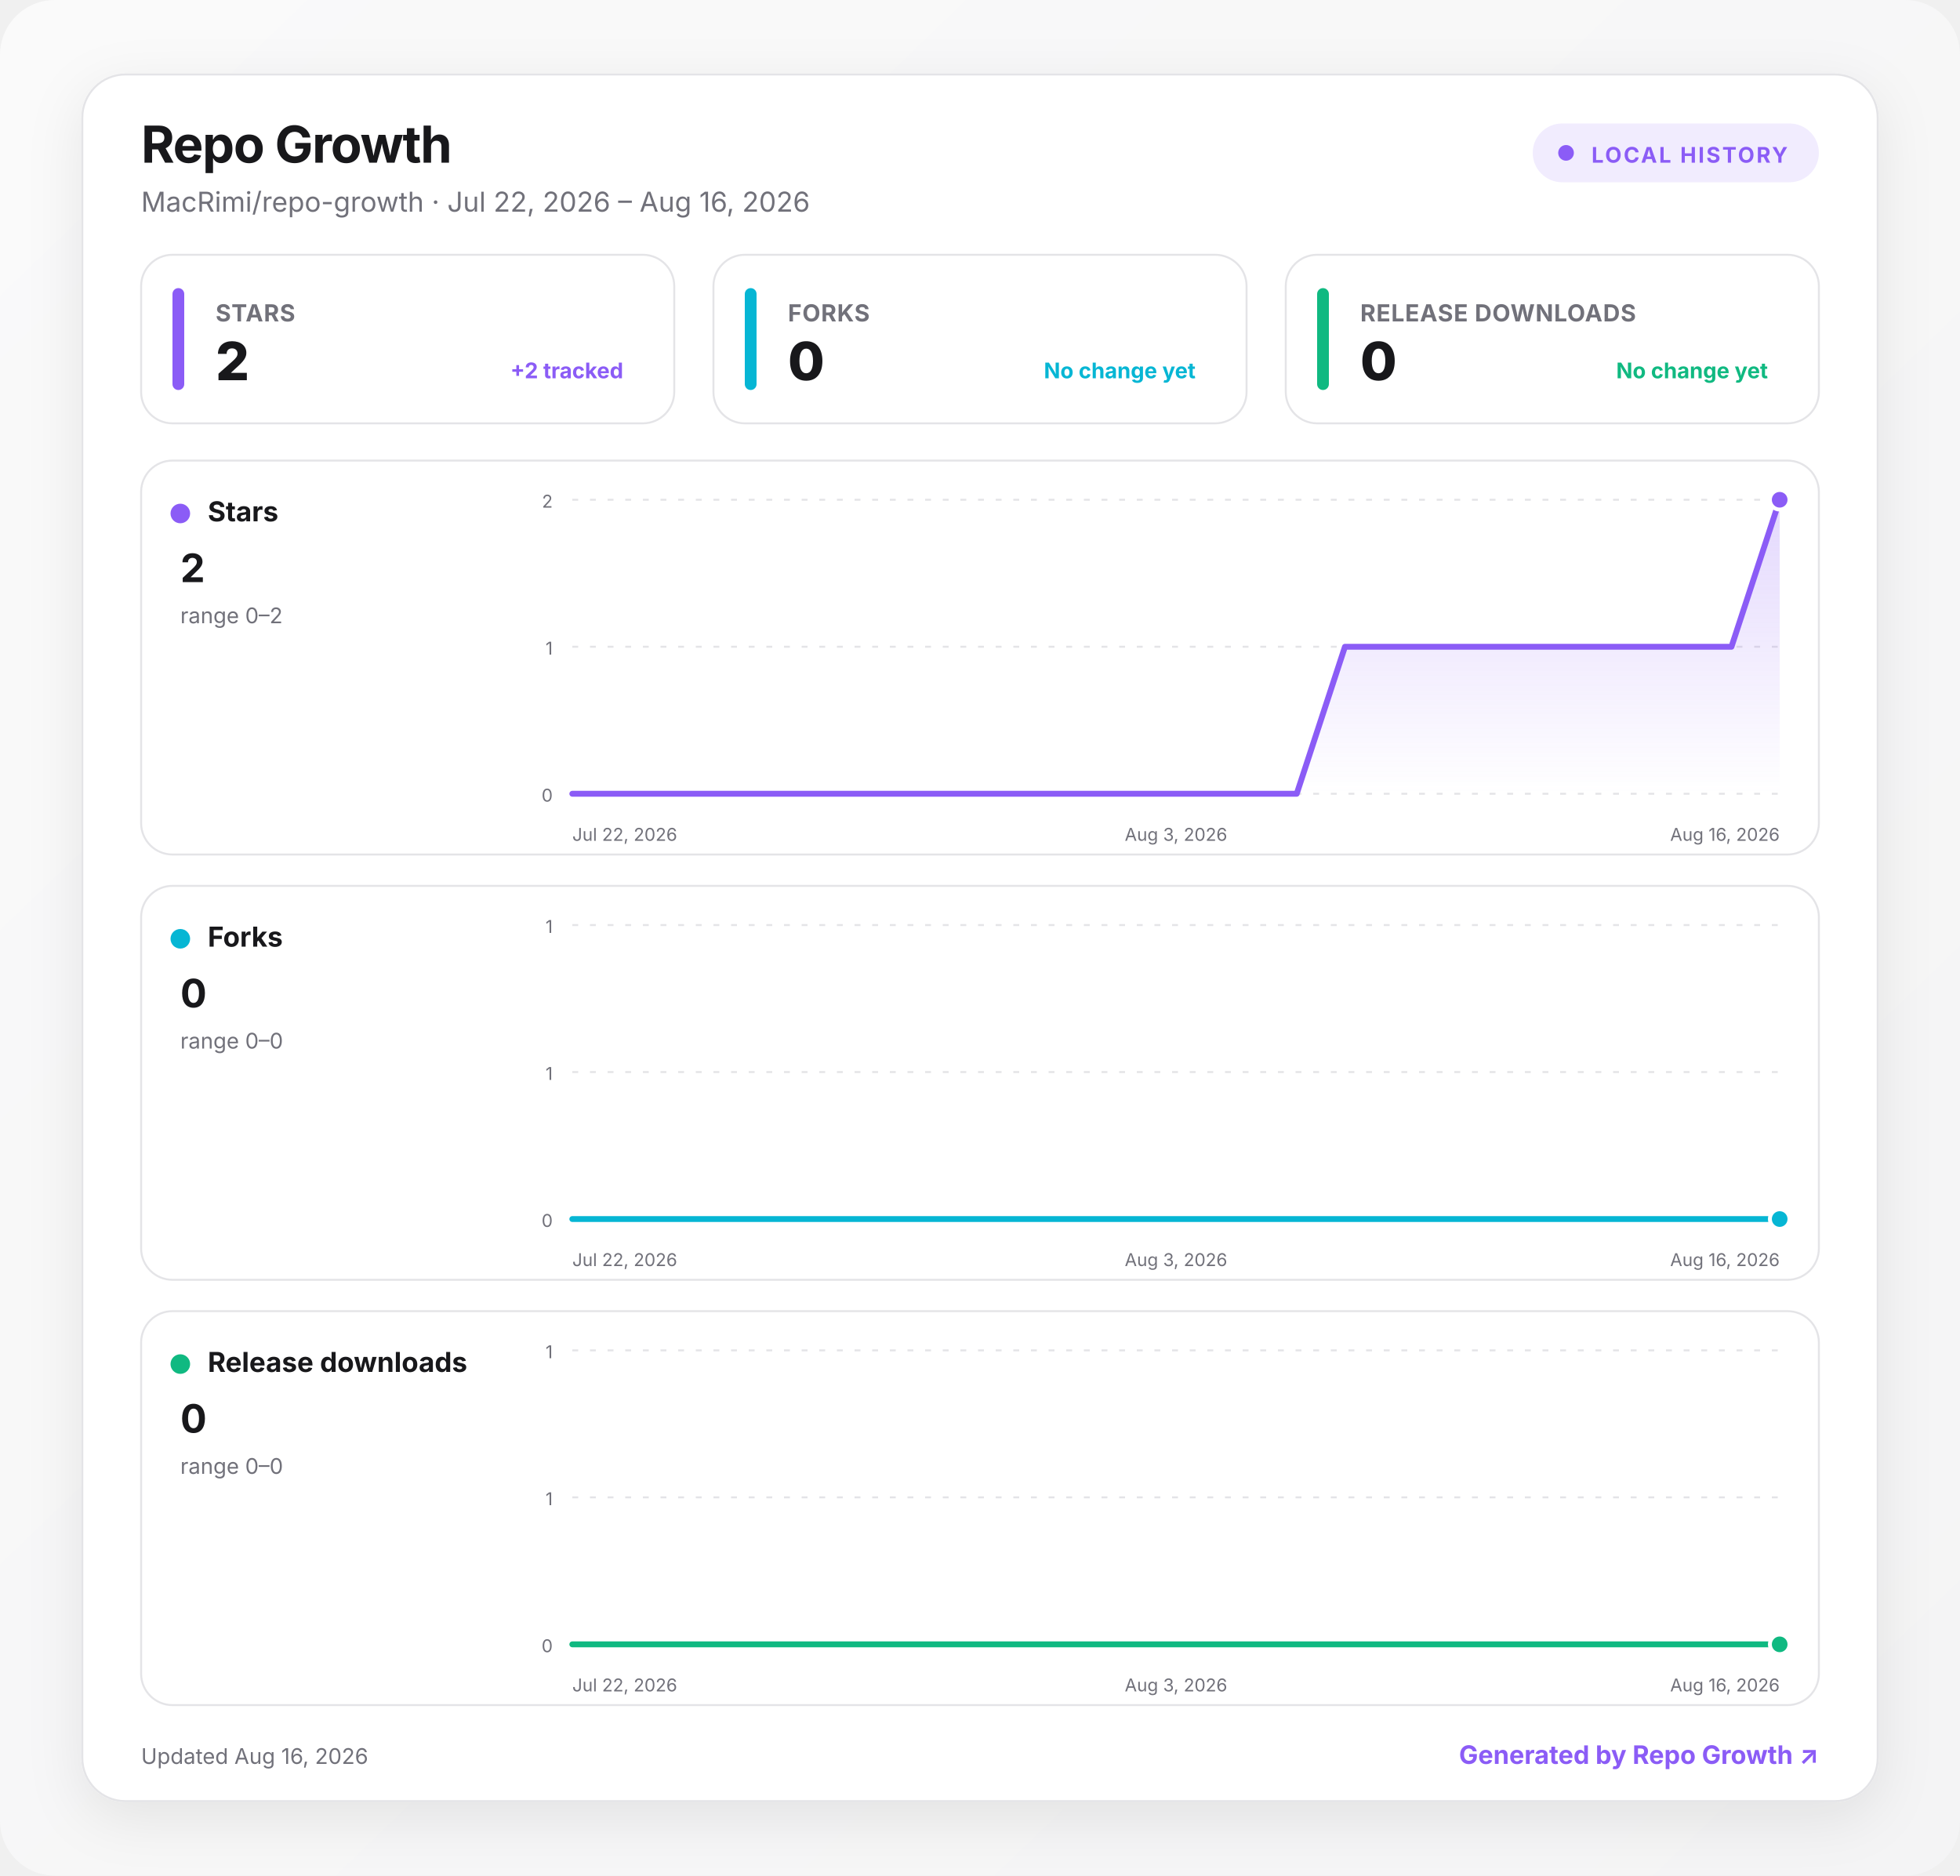
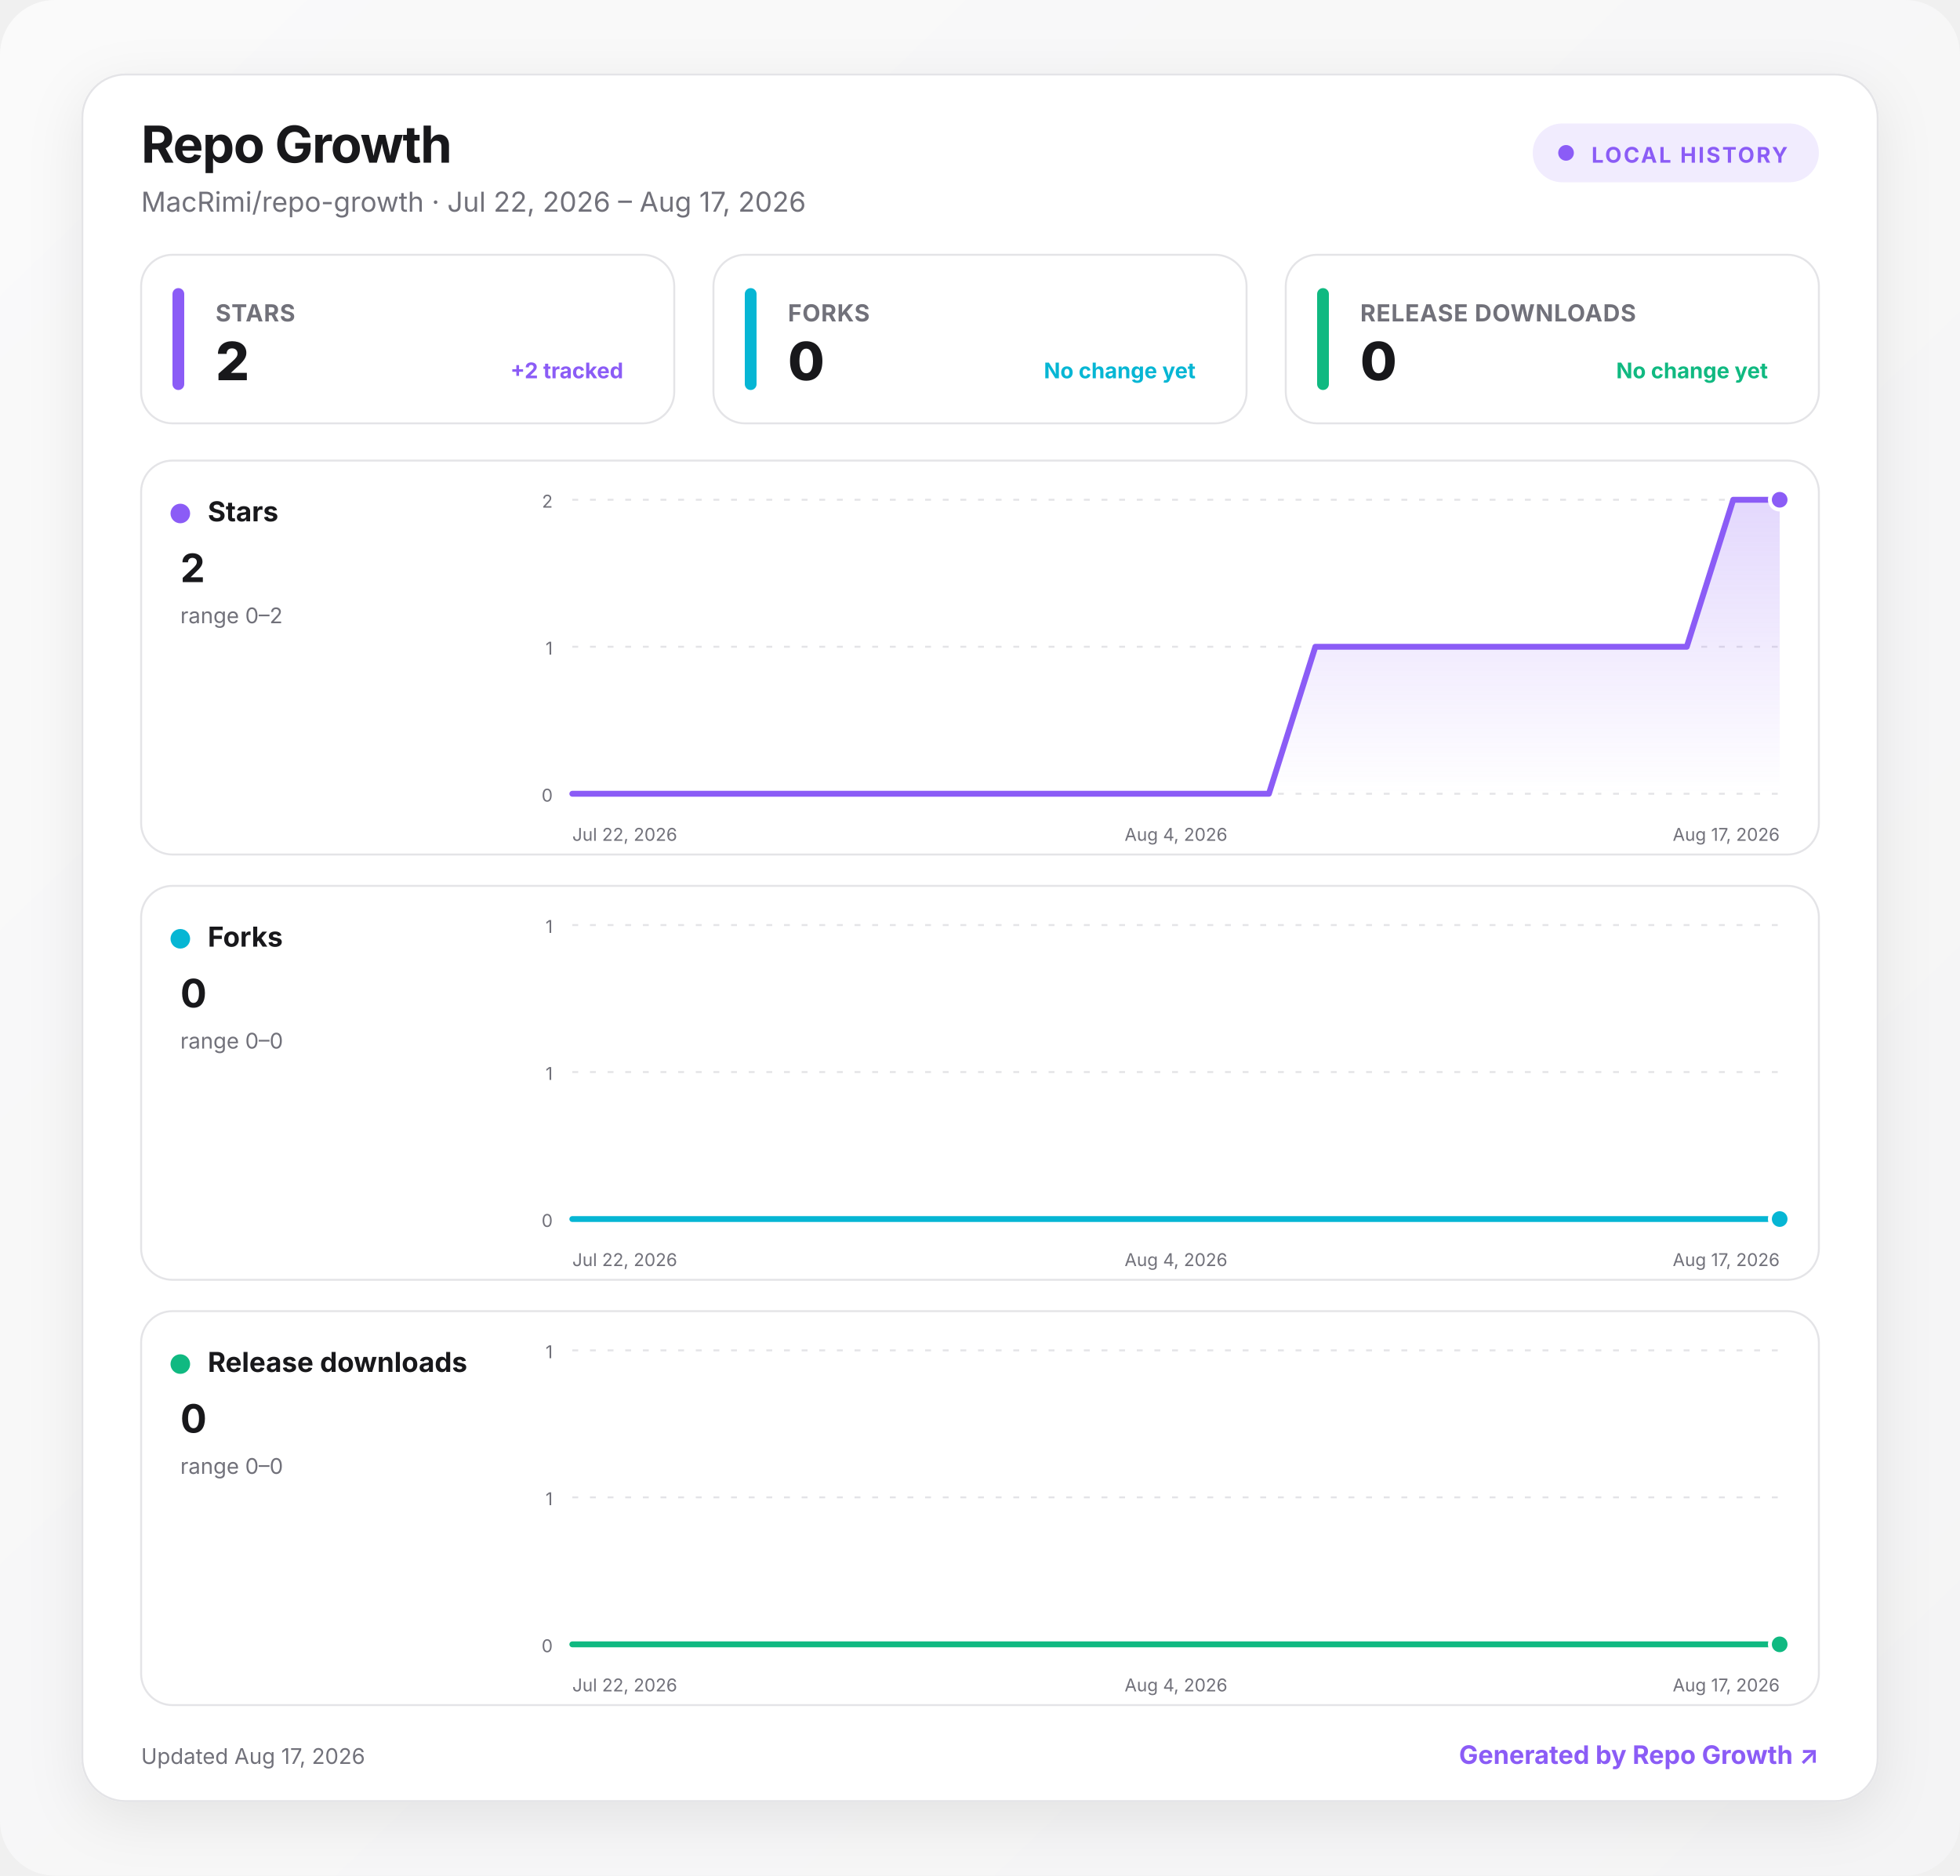
<svg xmlns="http://www.w3.org/2000/svg" width="1000" height="957" viewBox="0 0 1000 957" role="img" aria-labelledby="title desc">
  <defs>
    <linearGradient id="background" x1="0" y1="0" x2="1" y2="1">
      <stop offset="0" stop-color="#fafafa" />
      <stop offset="1" stop-color="#f4f4f5" />
    </linearGradient>
    <linearGradient id="fill-stars" x1="0" y1="0" x2="0" y2="1">
      <stop offset="0" stop-color="#8b5cf6" stop-opacity=".24" />
      <stop offset="1" stop-color="#8b5cf6" stop-opacity="0" />
    </linearGradient>
    <linearGradient id="fill-forks" x1="0" y1="0" x2="0" y2="1">
      <stop offset="0" stop-color="#06b6d4" stop-opacity=".24" />
      <stop offset="1" stop-color="#06b6d4" stop-opacity="0" />
    </linearGradient>
    <linearGradient id="fill-downloads" x1="0" y1="0" x2="0" y2="1">
      <stop offset="0" stop-color="#10b981" stop-opacity=".24" />
      <stop offset="1" stop-color="#10b981" stop-opacity="0" />
    </linearGradient>
    <filter id="shadow" x="-10%" y="-10%" width="120%" height="130%">
      <feDropShadow dx="0" dy="8" stdDeviation="14" flood-color="#18181b" flood-opacity=".08" />
    </filter>
    <style>
      :root { color-scheme: light dark; }
      .bg { fill: url(#background); }
      .surface { fill: #ffffff; stroke: #e4e4e7; }
      .panel { fill: #ffffff; stroke: #e4e4e7; }
      .primary { fill: #18181b; }
      .secondary { fill: #71717a; }
      .grid { stroke: #e4e4e7; }
      text { font-family: Inter, ui-sans-serif, system-ui, -apple-system, BlinkMacSystemFont, "Segoe UI", sans-serif; }
      @media (prefers-color-scheme: dark) {
        .bg { fill: #09090b; }
        .surface, .panel { fill: #111113; stroke: #27272a; }
        .primary { fill: #fafafa; }
        .secondary { fill: #a1a1aa; }
        .grid { stroke: #27272a; }
      }
    </style>
  </defs>
  <rect class="bg" width="1000" height="957" rx="28" />
  <g transform="translate(42 38)">
    <rect x="0" y="0" width="916" height="881" rx="22" class="surface" filter="url(#shadow)" />
    <text x="30" y="45" class="primary" font-size="26" font-weight="750" letter-spacing="-.5">Repo Growth</text>
-     <text x="30" y="70" class="secondary" font-size="14">MacRimi/repo-growth · Jul 22, 2026 – Aug 16, 2026</text>
+     <text x="30" y="70" class="secondary" font-size="14">MacRimi/repo-growth · Jul 22, 2026 – Aug 17, 2026</text>
    <g transform="translate(740 25)">
      <rect width="146" height="30" rx="15" fill="#8b5cf6" fill-opacity=".12" />
      <circle cx="17" cy="15" r="4" fill="#8b5cf6" />
      <text x="30" y="20" fill="#8b5cf6" font-size="11" font-weight="700" letter-spacing="1">LOCAL HISTORY</text>
    </g>
    <g transform="translate(30 92)">
      <rect width="272" height="86" rx="16" class="panel" />
      <rect x="16" y="17" width="6" height="52" rx="3" fill="#8b5cf6" />
      <text x="38" y="34" class="secondary" font-size="12" font-weight="650" letter-spacing=".3">STARS</text>
      <text x="38" y="64" class="primary" font-size="27" font-weight="760" letter-spacing="-.5">2</text>
      <text x="246" y="63" text-anchor="end" fill="#8b5cf6" font-size="11" font-weight="650">+2 tracked</text>
    </g>
    <g transform="translate(322 92)">
      <rect width="272" height="86" rx="16" class="panel" />
      <rect x="16" y="17" width="6" height="52" rx="3" fill="#06b6d4" />
      <text x="38" y="34" class="secondary" font-size="12" font-weight="650" letter-spacing=".3">FORKS</text>
      <text x="38" y="64" class="primary" font-size="27" font-weight="760" letter-spacing="-.5">0</text>
      <text x="246" y="63" text-anchor="end" fill="#06b6d4" font-size="11" font-weight="650">No change yet</text>
    </g>
    <g transform="translate(614 92)">
      <rect width="272" height="86" rx="16" class="panel" />
      <rect x="16" y="17" width="6" height="52" rx="3" fill="#10b981" />
      <text x="38" y="34" class="secondary" font-size="12" font-weight="650" letter-spacing=".3">RELEASE DOWNLOADS</text>
      <text x="38" y="64" class="primary" font-size="27" font-weight="760" letter-spacing="-.5">0</text>
      <text x="246" y="63" text-anchor="end" fill="#10b981" font-size="11" font-weight="650">No change yet</text>
    </g>
    <g transform="translate(30 197)">
      <rect width="856" height="201" rx="16" class="panel" />
      <circle cx="20" cy="27" r="5" fill="#8b5cf6" />
      <text x="34" y="31" class="primary" font-size="14" font-weight="700">Stars</text>
      <text x="20" y="62" class="primary" font-size="20" font-weight="750">2</text>
      <text x="20" y="83" class="secondary" font-size="11">range 0–2</text>
      <line x1="220" x2="836" y1="20" y2="20" class="grid" stroke-width="1" stroke-dasharray="3 6" />
      <text x="210" y="24" text-anchor="end" class="secondary" font-size="9">2</text>
      <line x1="220" x2="836" y1="95" y2="95" class="grid" stroke-width="1" stroke-dasharray="3 6" />
      <text x="210" y="99" text-anchor="end" class="secondary" font-size="9">1</text>
      <line x1="220" x2="836" y1="170" y2="170" class="grid" stroke-width="1" stroke-dasharray="3 6" />
      <text x="210" y="174" text-anchor="end" class="secondary" font-size="9">0</text>
-       <path d="M220 170 L244.6 170 L269.3 170 L293.9 170 L318.6 170 L343.2 170 L367.8 170 L392.5 170 L417.1 170 L441.8 170 L466.4 170 L491 170 L515.7 170 L540.3 170 L565 170 L589.6 170 L614.2 95 L638.9 95 L663.5 95 L688.2 95 L712.8 95 L737.4 95 L762.1 95 L786.7 95 L811.4 95 L836 20 L836 170 L220 170 Z" fill="url(#fill-stars)" />
-       <path d="M220 170 L244.6 170 L269.3 170 L293.9 170 L318.6 170 L343.2 170 L367.8 170 L392.5 170 L417.1 170 L441.8 170 L466.4 170 L491 170 L515.7 170 L540.3 170 L565 170 L589.6 170 L614.2 95 L638.9 95 L663.5 95 L688.2 95 L712.8 95 L737.4 95 L762.1 95 L786.7 95 L811.4 95 L836 20" fill="none" stroke="#8b5cf6" stroke-width="3" stroke-linecap="round" stroke-linejoin="round" />
+       <path d="M220 170 L243.7 170 L267.4 170 L291.1 170 L314.8 170 L338.5 170 L362.2 170 L385.8 170 L409.5 170 L433.2 170 L456.9 170 L480.6 170 L504.3 170 L528 170 L551.7 170 L575.4 170 L599.1 95 L622.8 95 L646.5 95 L670.2 95 L693.8 95 L717.5 95 L741.2 95 L764.9 95 L788.6 95 L812.3 20 L836 20 L836 170 L220 170 Z" fill="url(#fill-stars)" />
+       <path d="M220 170 L243.7 170 L267.4 170 L291.1 170 L314.8 170 L338.5 170 L362.2 170 L385.8 170 L409.5 170 L433.2 170 L456.9 170 L480.6 170 L504.3 170 L528 170 L551.7 170 L575.4 170 L599.1 95 L622.8 95 L646.5 95 L670.2 95 L693.8 95 L717.5 95 L741.2 95 L764.9 95 L788.6 95 L812.3 20 L836 20" fill="none" stroke="#8b5cf6" stroke-width="3" stroke-linecap="round" stroke-linejoin="round" />
      <circle cx="836" cy="20" r="5" fill="#8b5cf6" stroke="#fff" stroke-width="2" />
      <text x="220" y="194" text-anchor="start" class="secondary" font-size="9">Jul 22, 2026</text>
-       <text x="528" y="194" text-anchor="middle" class="secondary" font-size="9">Aug 3, 2026</text>
-       <text x="836" y="194" text-anchor="end" class="secondary" font-size="9">Aug 16, 2026</text>
+       <text x="528" y="194" text-anchor="middle" class="secondary" font-size="9">Aug 4, 2026</text>
+       <text x="836" y="194" text-anchor="end" class="secondary" font-size="9">Aug 17, 2026</text>
    </g>
    <g transform="translate(30 414)">
      <rect width="856" height="201" rx="16" class="panel" />
      <circle cx="20" cy="27" r="5" fill="#06b6d4" />
      <text x="34" y="31" class="primary" font-size="14" font-weight="700">Forks</text>
      <text x="20" y="62" class="primary" font-size="20" font-weight="750">0</text>
      <text x="20" y="83" class="secondary" font-size="11">range 0–0</text>
      <line x1="220" x2="836" y1="20" y2="20" class="grid" stroke-width="1" stroke-dasharray="3 6" />
      <text x="210" y="24" text-anchor="end" class="secondary" font-size="9">1</text>
      <line x1="220" x2="836" y1="95" y2="95" class="grid" stroke-width="1" stroke-dasharray="3 6" />
      <text x="210" y="99" text-anchor="end" class="secondary" font-size="9">1</text>
      <line x1="220" x2="836" y1="170" y2="170" class="grid" stroke-width="1" stroke-dasharray="3 6" />
      <text x="210" y="174" text-anchor="end" class="secondary" font-size="9">0</text>
-       <path d="M220 170 L244.6 170 L269.3 170 L293.9 170 L318.6 170 L343.2 170 L367.8 170 L392.5 170 L417.1 170 L441.8 170 L466.4 170 L491 170 L515.7 170 L540.3 170 L565 170 L589.6 170 L614.2 170 L638.9 170 L663.5 170 L688.2 170 L712.8 170 L737.4 170 L762.1 170 L786.7 170 L811.4 170 L836 170 L836 170 L220 170 Z" fill="url(#fill-forks)" />
-       <path d="M220 170 L244.6 170 L269.3 170 L293.9 170 L318.6 170 L343.2 170 L367.8 170 L392.5 170 L417.1 170 L441.8 170 L466.4 170 L491 170 L515.7 170 L540.3 170 L565 170 L589.6 170 L614.2 170 L638.9 170 L663.5 170 L688.2 170 L712.8 170 L737.4 170 L762.1 170 L786.7 170 L811.4 170 L836 170" fill="none" stroke="#06b6d4" stroke-width="3" stroke-linecap="round" stroke-linejoin="round" />
+       <path d="M220 170 L243.7 170 L267.4 170 L291.1 170 L314.8 170 L338.5 170 L362.2 170 L385.8 170 L409.5 170 L433.2 170 L456.9 170 L480.6 170 L504.3 170 L528 170 L551.7 170 L575.4 170 L599.1 170 L622.8 170 L646.5 170 L670.2 170 L693.8 170 L717.5 170 L741.2 170 L764.9 170 L788.6 170 L812.3 170 L836 170 L836 170 L220 170 Z" fill="url(#fill-forks)" />
+       <path d="M220 170 L243.7 170 L267.4 170 L291.1 170 L314.8 170 L338.5 170 L362.2 170 L385.8 170 L409.5 170 L433.2 170 L456.9 170 L480.6 170 L504.3 170 L528 170 L551.7 170 L575.4 170 L599.1 170 L622.8 170 L646.5 170 L670.2 170 L693.8 170 L717.5 170 L741.2 170 L764.9 170 L788.6 170 L812.3 170 L836 170" fill="none" stroke="#06b6d4" stroke-width="3" stroke-linecap="round" stroke-linejoin="round" />
      <circle cx="836" cy="170" r="5" fill="#06b6d4" stroke="#fff" stroke-width="2" />
      <text x="220" y="194" text-anchor="start" class="secondary" font-size="9">Jul 22, 2026</text>
-       <text x="528" y="194" text-anchor="middle" class="secondary" font-size="9">Aug 3, 2026</text>
-       <text x="836" y="194" text-anchor="end" class="secondary" font-size="9">Aug 16, 2026</text>
+       <text x="528" y="194" text-anchor="middle" class="secondary" font-size="9">Aug 4, 2026</text>
+       <text x="836" y="194" text-anchor="end" class="secondary" font-size="9">Aug 17, 2026</text>
    </g>
    <g transform="translate(30 631)">
      <rect width="856" height="201" rx="16" class="panel" />
      <circle cx="20" cy="27" r="5" fill="#10b981" />
      <text x="34" y="31" class="primary" font-size="14" font-weight="700">Release downloads</text>
      <text x="20" y="62" class="primary" font-size="20" font-weight="750">0</text>
      <text x="20" y="83" class="secondary" font-size="11">range 0–0</text>
      <line x1="220" x2="836" y1="20" y2="20" class="grid" stroke-width="1" stroke-dasharray="3 6" />
      <text x="210" y="24" text-anchor="end" class="secondary" font-size="9">1</text>
      <line x1="220" x2="836" y1="95" y2="95" class="grid" stroke-width="1" stroke-dasharray="3 6" />
      <text x="210" y="99" text-anchor="end" class="secondary" font-size="9">1</text>
      <line x1="220" x2="836" y1="170" y2="170" class="grid" stroke-width="1" stroke-dasharray="3 6" />
      <text x="210" y="174" text-anchor="end" class="secondary" font-size="9">0</text>
-       <path d="M220 170 L244.6 170 L269.3 170 L293.9 170 L318.6 170 L343.2 170 L367.8 170 L392.5 170 L417.1 170 L441.8 170 L466.4 170 L491 170 L515.7 170 L540.3 170 L565 170 L589.6 170 L614.2 170 L638.9 170 L663.5 170 L688.2 170 L712.8 170 L737.4 170 L762.1 170 L786.7 170 L811.4 170 L836 170 L836 170 L220 170 Z" fill="url(#fill-downloads)" />
-       <path d="M220 170 L244.6 170 L269.3 170 L293.9 170 L318.6 170 L343.2 170 L367.8 170 L392.5 170 L417.1 170 L441.8 170 L466.4 170 L491 170 L515.7 170 L540.3 170 L565 170 L589.6 170 L614.2 170 L638.9 170 L663.5 170 L688.2 170 L712.8 170 L737.4 170 L762.1 170 L786.7 170 L811.4 170 L836 170" fill="none" stroke="#10b981" stroke-width="3" stroke-linecap="round" stroke-linejoin="round" />
+       <path d="M220 170 L243.7 170 L267.4 170 L291.1 170 L314.8 170 L338.5 170 L362.2 170 L385.8 170 L409.5 170 L433.2 170 L456.9 170 L480.6 170 L504.3 170 L528 170 L551.7 170 L575.4 170 L599.1 170 L622.8 170 L646.5 170 L670.2 170 L693.8 170 L717.5 170 L741.2 170 L764.9 170 L788.6 170 L812.3 170 L836 170 L836 170 L220 170 Z" fill="url(#fill-downloads)" />
+       <path d="M220 170 L243.7 170 L267.4 170 L291.1 170 L314.8 170 L338.5 170 L362.2 170 L385.8 170 L409.5 170 L433.2 170 L456.9 170 L480.6 170 L504.3 170 L528 170 L551.7 170 L575.4 170 L599.1 170 L622.8 170 L646.5 170 L670.2 170 L693.8 170 L717.5 170 L741.2 170 L764.9 170 L788.6 170 L812.3 170 L836 170" fill="none" stroke="#10b981" stroke-width="3" stroke-linecap="round" stroke-linejoin="round" />
      <circle cx="836" cy="170" r="5" fill="#10b981" stroke="#fff" stroke-width="2" />
      <text x="220" y="194" text-anchor="start" class="secondary" font-size="9">Jul 22, 2026</text>
-       <text x="528" y="194" text-anchor="middle" class="secondary" font-size="9">Aug 3, 2026</text>
-       <text x="836" y="194" text-anchor="end" class="secondary" font-size="9">Aug 16, 2026</text>
+       <text x="528" y="194" text-anchor="middle" class="secondary" font-size="9">Aug 4, 2026</text>
+       <text x="836" y="194" text-anchor="end" class="secondary" font-size="9">Aug 17, 2026</text>
    </g>
-     <text x="30" y="862" class="secondary" font-size="11">Updated Aug 16, 2026</text>
+     <text x="30" y="862" class="secondary" font-size="11">Updated Aug 17, 2026</text>
    <a href="https://github.com/MacRimi/repo-growth" target="_blank" aria-label="Open the Repo Growth project">
      <text x="886" y="862" fill="#8b5cf6" text-anchor="end" font-size="13" font-weight="700">Generated by Repo Growth ↗</text>
    </a>
  </g>
</svg>
